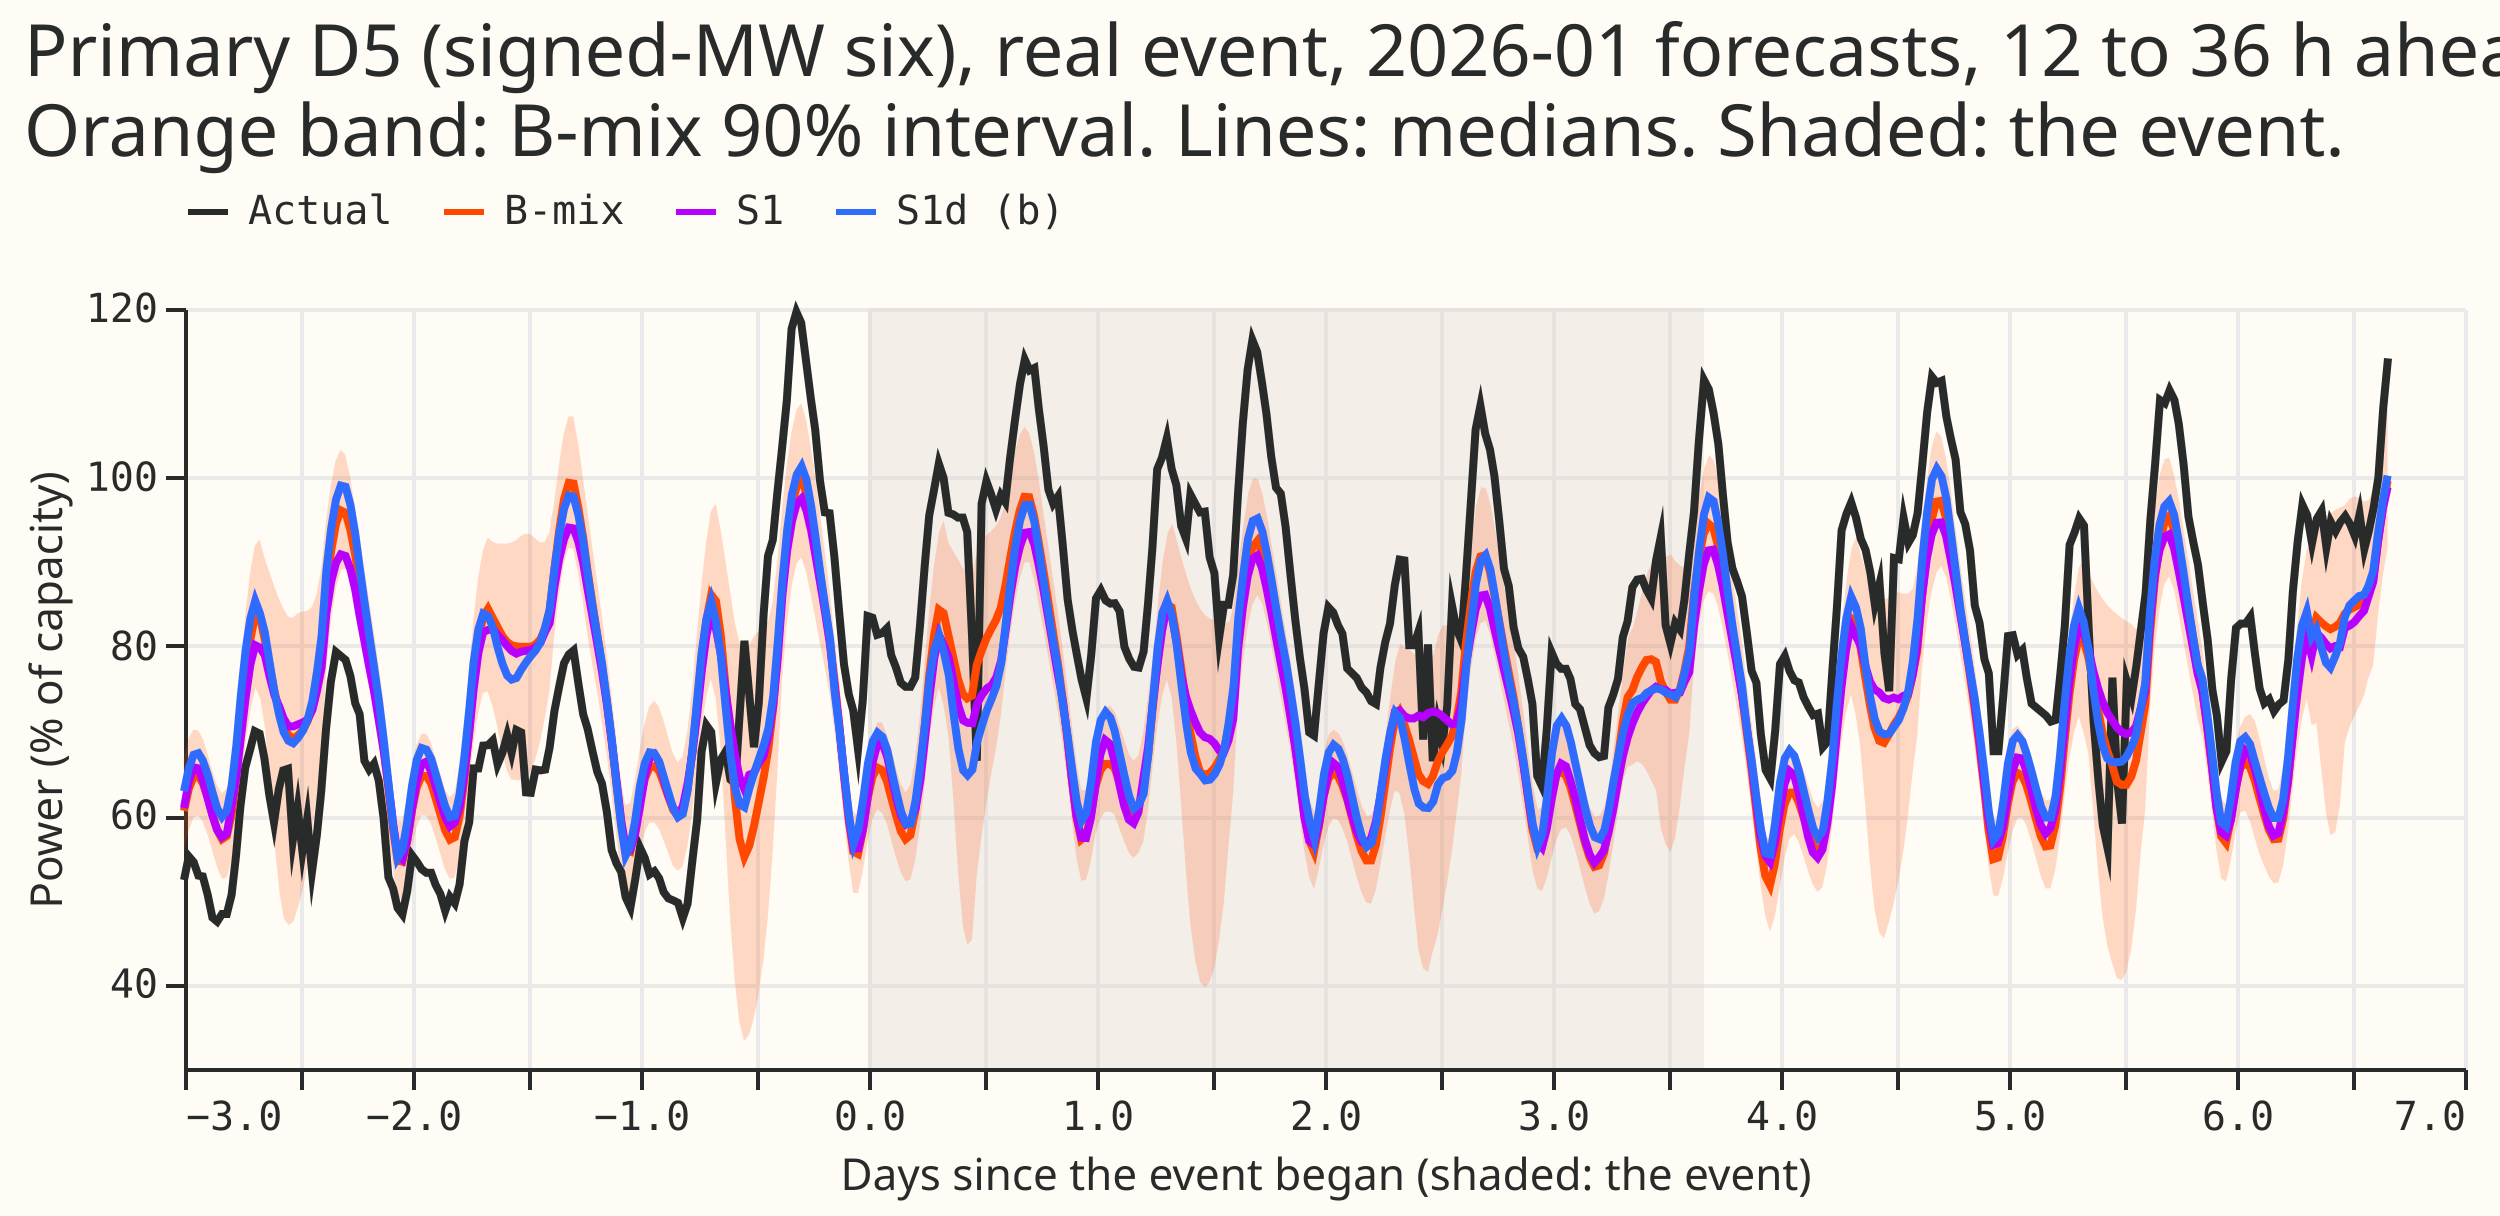
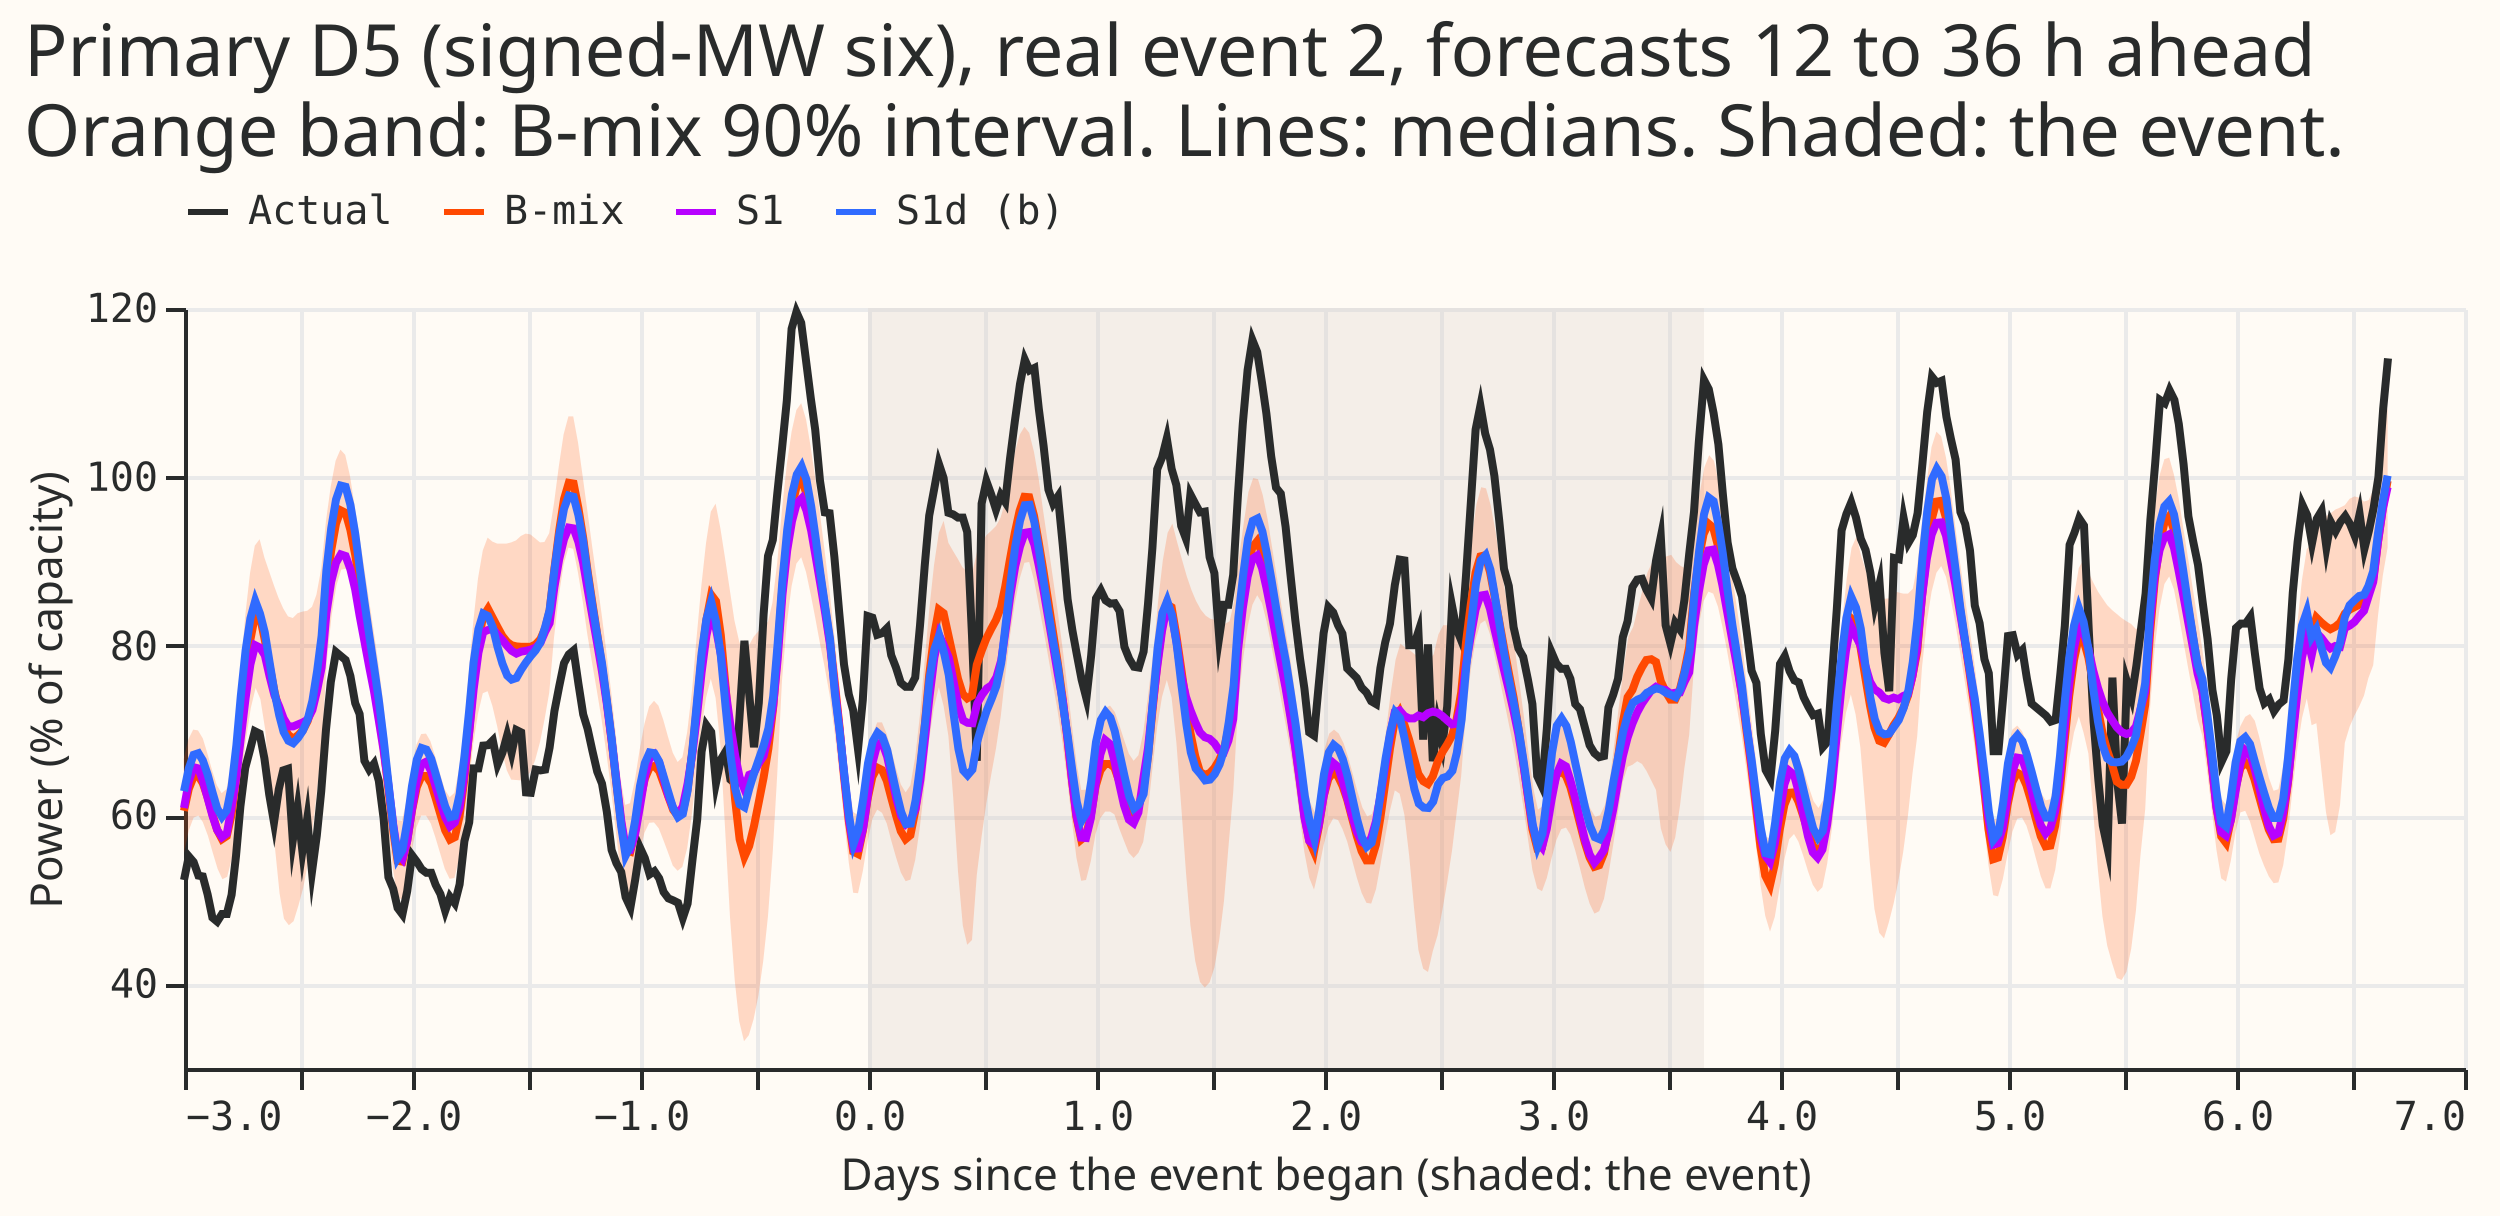
<svg xmlns="http://www.w3.org/2000/svg" width="625" height="304" class="marks" viewBox="0 0 625 304">
  <path fill="#fffbf5" d="M0 0h625v304H0z" />
  <g fill="none" stroke-miterlimit="10" aria-roledescription="group mark container" class="mark-group role-frame root">
    <path fill="#fffbf5" d="M46.5 77.5h570v190h-570Z" aria-hidden="true" class="background" />
    <g aria-hidden="true" class="mark-group role-axis">
      <path stroke="#eaeaea" d="M46.5 77.5v190m29-190v190m28-190v190m29-190v190m28-190v190m29-190v190m28-190v190m29-190v190m28-190v190m29-190v190m28-190v190m29-190v190m28-190v190m29-190v190m28-190v190m29-190v190m28-190v190m29-190v190m28-190v190m29-190v190m28-190v190" class="mark-rule role-axis-grid" pointer-events="none" />
    </g>
    <g aria-hidden="true" class="mark-group role-axis">
      <path stroke="#eaeaea" d="M46.5 246.5h570m-570-42h570m-570-43h570m-570-42h570m-570-42h570" class="mark-rule role-axis-grid" pointer-events="none" />
    </g>
    <g aria-label="X-axis titled 'Days since the event began (shaded: the event)' for a linear scale with values from −3 to 7" aria-roledescription="axis" class="mark-group role-axis" pointer-events="none">
      <path stroke="#292b2b" d="M46.5 267.5v5m29-5v5m28-5v5m29-5v5m28-5v5m29-5v5m28-5v5m29-5v5m28-5v5m29-5v5m28-5v5m29-5v5m28-5v5m29-5v5m28-5v5m29-5v5m28-5v5m29-5v5m28-5v5m29-5v5m28-5v5" class="mark-rule role-axis-tick" />
      <g fill="#292b2b" class="mark-text role-axis-label" font-family="Matter Semi Mono, Roboto Mono, monospace" font-size="10">
        <text transform="translate(46.5 282.5)">−3.0</text>
        <text text-anchor="middle" transform="translate(103.5 282.5)">−2.0</text>
        <text text-anchor="middle" transform="translate(160.5 282.5)">−1.0</text>
        <text text-anchor="middle" transform="translate(217.5 282.5)">0.0</text>
        <text text-anchor="middle" transform="translate(274.5 282.5)">1.0</text>
        <text text-anchor="middle" transform="translate(331.5 282.5)">2.0</text>
        <text text-anchor="middle" transform="translate(388.5 282.5)">3.0</text>
        <text text-anchor="middle" transform="translate(445.5 282.5)">4.0</text>
        <text text-anchor="middle" transform="translate(502.5 282.5)">5.0</text>
        <text text-anchor="middle" transform="translate(559.5 282.5)">6.0</text>
        <text text-anchor="end" transform="translate(616.5 282.5)">7.0</text>
      </g>
      <path stroke="#292b2b" d="M46.5 267.5h570" class="mark-rule role-axis-domain" />
      <text fill="#292b2b" class="mark-text role-axis-title" font-family="Matter XH, DM Sans, sans-serif" font-size="11" text-anchor="middle" transform="translate(331.5 297.5)">Days since the event began (shaded: the event)</text>
    </g>
    <g aria-label="Y-axis titled 'Power (% of capacity)' for a linear scale with values from 30 to 120" aria-roledescription="axis" class="mark-group role-axis" pointer-events="none">
      <path stroke="#292b2b" d="M46.5 246.5h-5m5-42h-5m5-43h-5m5-42h-5m5-42h-5" class="mark-rule role-axis-tick" />
      <g fill="#292b2b" class="mark-text role-axis-label" font-family="Matter Semi Mono, Roboto Mono, monospace" font-size="10" text-anchor="end">
        <text transform="translate(39.5 249.4)">40</text>
        <text transform="translate(39.5 207.2)">60</text>
        <text transform="translate(39.5 165)">80</text>
        <text transform="translate(39.5 122.7)">100</text>
        <text transform="translate(39.5 80.5)">120</text>
      </g>
      <path stroke="#292b2b" d="M46.5 267.5v-190" class="mark-rule role-axis-domain" />
      <text fill="#292b2b" class="mark-text role-axis-title" font-family="Matter XH, DM Sans, sans-serif" font-size="11" text-anchor="middle" transform="rotate(-90 94 78.5)">Power (% of capacity)</text>
    </g>
    <g aria-roledescription="rect mark container" class="mark-rect role-mark layer_0_marks">
      <path fill="#d9d0ca" d="M217 77h209v190H217Z" aria-label="a: 0; b: 3.66666666667" aria-roledescription="rect mark" opacity=".3" />
    </g>
    <g aria-roledescription="area mark container" class="mark-area role-mark layer_1_marks">
      <path fill="#ff4901" d="m46 213.2 1.2-5.6 1.2-3.2 1.2-.5 1.1 1.6L52 209l1.2 4.2 1.2 4 1.2 2.6 1.2-.6 1.2-4.8 1.2-8.7 1.1-10.9 1.2-10 1.2-7.8 1.2-5 1.2 2.8 1.2 7.6 1.2 13.7 1.2 15.4 1.2 11.9 1.1 6.3 1.2 1.6 1.2-1 1.2-3.9 1.2-4.4 1.2-6.4 1.2-8.7 1.2-10.7 1.1-10.6 1.2-20.3 1.2-11.4 1.2-7.5 1.2-4 1.2-.2 1.2 3 1.2 5.3 1.1 6.4 1.2 7.2 1.2 7.4 1.2 7.5 1.2 8.5 1.2 9.1 1 10.4 1.2 10 1.1 7.2 1.2.7 1.2-5 1.2-7 1.2-6 1.2-3h1.2l1.2 2 1.1 3.3 1.2 4 1.2 4 1.2 2.5 1.2-.2 1.2-4.8 1.2-8.3 1.2-10.5 1.1-9.9 1.2-7.6 1.2-5.1 1.2-.5 1.2 3.7 1.2 5.1 1.2 6.2 1.2 4.8 1.1 2.3 1.2.1 1.2.1 1.2-.7 1.2-1.4 1.2-3 1.2-4.5 1.2-6 1.1-6.3 1.2-13.8 1.2-10.4 1.2-7.8 1.2-4.3 1.2.3 1.2 6 1.2 7.3 1.1 7.9 1.2 7.2 1.2 7 1.2 7.3 1.2 8.4 1.2 9.3 1.2 10.6 1.2 10.2 1.1 7 1.2.7 1.2-5.1 1.2-7.6 1.2-5.2 1.2-2.5 1.2-.1 1.2 1.5 1.1 2.8 1.2 3.2 1.2 3.3 1.2 1.3 1.2-1 1.2-4.7 1.2-8.7 1.2-10.7 1.1-10.1 1.2-8 1.2-4.8 1.2 4.8 1.2 12 1.2 21.2 1.2 21.6 1.2 16 1.1 10 1.2 5 1.2-1.5 1.2-4 1.2-5.9 1.2-8.6L192 229l1.2-16.3 1.1-19 1.2-23.6 1.2-14.2 1.2-9.4 1.2-5.6 1.2-1.6 1.2 3.7 1.2 5.7 1.1 5.7 1.2 6.5 1.2 6.1 1.2 6.7 1.2 9 1.2 10.3 1.2 11.7 1.2 11 1.1 7.5 1.2.1 1.2-5.5 1.2-7.4 1.2-5.7 1.2-2.3 1.2.8 1.2 2.7 1.1 4.2 1.2 4.2 1.2 3.8 1.2 2.2 1.2-.4 1.2-4.9 1.2-8.5 1.2-10.7 1.1-11 1.2-8 1.2-5 1.2 4.7 1.2 7.5 1.2 15.4 1.2 18.5 1.2 13.5 1.1 4.8 1.2-1.2 1.2-16.3 1.2-9.6 1.2-8.4 1.2-7 1.2-6.6 1.2-8.1 1.1-10 1.2-10 1.2-8.2 1.2-6.1 1.2-4 1.2-.2 1.2 4.5 1.1 5.8 1.2 6.3 1.2 6.8 1.2 6.9 1.2 6.9 1.2 7.9 1.2 9.4 1.2 10.4 1.1 9 1.2 5.8 1.2-.2 1.2-4.7 1.2-6.9 1.2-3.9 1.2-1.6h1.2l1.1.7 1.2 3.5 1.2 3.1 1.2 3 1.2 1.3 1.2-1.3 1.2-2.7 1.2-7.9 1.1-10.4 1.2-10.5 1.2-7.5 1.2-4.2 1.2 4.4 1.2 11.3 1.2 15.8 1.2 16.7 1.1 13.1 1.2 8.9 1.2 5.3 1.2 1.4 1.2-1.3 1.2-3.7 1.2-6.9 1.2-9.8 1.1-13.3 1.2-13.8 1.2-21.5 1.2-11.3 1.2-8.6 1.2-5.5 1.2-2.4 1.2 2 1.1 4.4 1.2 5.9 1.2 6.7 1.2 6.7 1.2 6.5 1.2 6.8 1.2 8 1.2 8.8 1.1 8.5 1.2 6.3 1.2 3 1.2-5.1 1.2-6 1.2-4.5 1.2-2.2 1.2.4 1.1 2.2 1.2 3.2 1.2 4.5 1.2 4.5 1.2 3.8 1.2 2.5 1.2.2 1.2-3.6 1.1-6 1.2-7.1 1.2-6.6 1.2-5 1.2.8 1.2 5.3 1.2 10.3 1.2 12.9 1.1 10.6 1.2 4.7 1.2.8 1.2-5.2 1.2-4 1.2-6.3 1.2-7 1.2-7.8 1.1-9 1.2-9.8 1.2-16 1.2-10.4 1.2-7.6 1.2-4 1.2-.8 1.2 3.5 1.1 5 1.2 5.6 1.2 5.9 1.2 5.9 1.2 5.9 1.2 7 1.2 7.6 1.2 8.3 1.1 7.7 1.2 4.6 1.2.7 1.2-3.3 1.2-5 1.2-4.5 1.2-2.7 1.2-.4 1.1 1.8 1.2 3.9 1.2 4.5 1.2 4.8 1.2 4 1.2 2.5 1.2-.6 1.2-3.1 1.1-5.9 1.2-7.6 1.2-8.2 1.2-7.5 1.2-3.8 1.2-.5 1.2-.9 1.2.7 1.1 1.7 1.2 2.4 1.2 2.4 1.2 9.6 1.2 4 1.2 1.9 1.2-3.6 1.2-8 1.1-9.4 1.2-8.3 1.2-17.3 1.2-10.2 1.2-5.9 1.2-2.4 1.2.5 1.2 3.3 1.1 5 1.2 6.2 1.2 6.8 1.2 7 1.2 7.2 1.2 8.5 1.2 9 1.2 10 1.1 9.7 1.2 7.8 1.2 4 1.2-3.7 1.2-7.2 1.2-7.2 1.2-5 1.2-1.3 1.1 1.9 1.2 3.5 1.2 3.9 1.2 3.4 1.2 1.8 1.2-1.2 1.2-5.9 1.2-9 1.1-11.1 1.2-10.1 1.2-7.5 1.2-4.6 1.2 5 1.2 8.3 1.2 14.5 1.2 14.8 1.1 11 1.2 6 1.2 1.4 1.2-4 1.2-4.7 1.2-5.7 1.2-7.2 1.2-9.2 1.1-10.3 1.2-9.4 1.2-17.3 1.2-11.3 1.2-7.6 1.2-4.7 1.2-1.7 1.2 2.7 1.1 5 1.2 6.4 1.2 7.3 1.2 7.5 1.2 7.7 1.2 8.3 1.2 9.2 1.2 10.2 1.1 10.4 1.2 7.6 1.2.3 1.2-4.3 1.2-6.3 1.2-5.6 1.2-3.2 1.2-.3 1.1 2 1.2 3.8 1.2 4.5 1.2 4.4 1.2 3h1.2l1.2-4.6 1.2-8.3 1.1-10.1 1.2-9.2 1.2-6.8 1.2-4 1.2 4.1 1.2 5.2 1.2 14.5 1.2 14.9 1.1 11.2 1.2 7.4 1.2 4.3 1.2 3.8 1.2.5 1.2-2 1.2-5.8 1.2-9.7 1.1-13.5 1.2-11.7 1.2-25 1.2-15.7 1.2-9.6 1.2-6 1.2-1.9 1.2 3.3 1.1 5.8 1.2 6.9 1.2 6.7 1.2 6.5 1.2 6.6 1.2 4.1 1.2 9 1.2 10 1.1 9.4 1.2 7.2 1.2.8 1.2-5.2 1.2-7.3 1.2-4.8 1.2-.4 1.2 2.7 1.1 3.8 1.2 4.1 1.2 3.1 1.2 2.7 1.2 1.7 1.2-.2 1.2-4.3 1.2-8.3 1.1-10.5 1.2-10.1 1.2-7.9 1.2-4.9 1.2 6.7 1.2-.5 1.2 11.3 1.2 11 1.1 5.7 1.2-.8 1.2-6.7 1.2-15.6 1.2-4 1.2-2.8 1.2-2.3 1.2-2.7 1.1-4.4 1.2-3.2 1.2-12.4 1.2-10 1.2-7v-35l-1.2 6.5-1.2 7.2-1.2 6.8-1.1 2.6-1.2.4-1.2-1-1.2-.3-1.2.6-1.2 1.6-1.2.6-1.2.5-1.1.9-1.2.7-1.2 1.4-1.2 1.6-1.2 3.7-1.2 1.6-1.2 7.6-1.2 11.3-1.1 13.1-1.2 12.3-1.2 10-1.2 5.7-1.2.4-1.2-3.3-1.2-5-1.2-5.2-1.1-4-1.2-1.7-1.2.7-1.2 2.3-1.2 4.3-1.2 8.8-1.2 6.6-1.2-1.6-1.1-7.6-1.2-10-1.2-10.3-1.2-9.3-1.2-7.6-1.2-7.6-1.2-7.7-1.2-7.6-1.1-7.1-1.2-6.1-1.2-4.3-1.2.4-1.2 4-1.2 8.2-1.2 11.2-1.2 13-1.1 5-1.2 1.1-1.2-1.3-1.2-.7-1.2-.8-1.2-1-1.2-1-1.2-1.2-1.1-1.6-1.2-1.8-1.2-2.3-1.2-2.6-1.2-3.2-1.2 2.2-1.2 7-1.2 10.3-1.1 12.7-1.2 12.5-1.2 10-1.2 5.3-1.2.3-1.2-2-1.2-4-1.2-4.3-1.1-4.2-1.2-2.8-1.2-1.4-1.2 1-1.2 5-1.2 10.2-1.2 7-1.2.3-1.1-7.5-1.2-10.9-1.2-10.9-1.2-9.8-1.2-8.3-1.2-8.4-1.2-8.5-1.2-9.2-1.1-9-1.2-8-1.2-5.3-1.2-1.2-1.2 3.8-1.2 8.5-1.2 10.2-1.2 11.2-1.1 5.6-1.2 1.2h-1.2l-1.2-.3-1.2-.3-1.2 1.8-1.2.1h-1l-1.1-2.1-1.2-1.9-1.2-2.9-1.2-3.8-1.2-4.8-1.2 2.7-1.2 7.6-1.2 11-1.1 13-1.2 13.2-1.2 10.7-1.2 7.6-1.2 2-1.2-1.7-1.2-3.5-1.2-3.9-1.1-3.1-1.2-2-1.2-.3-1.2 1.4-1.2 4.8-1.2 9.1-1.2 6.9-1.2-.5-1.1-7.3-1.2-10-1.2-10.6-1.2-9.3-1.2-10.5-1.2-8.4-1.2-8-1.2-8.7-1.1-8.5-1.2-7.3-1.2-5.4-1.2-1.4-1.2 3-1.2 6.6-1.2 7.5-1.2 7.9-1.1 3.3-1.2-.6-1.2-1-1.2-1.8-1.2.4-1.2.7-1.2-.3-1.2 1.2-1.1 2.3-1.2 4.2-1.2 4.8-1.2 4.7-1.2 2.4-1.2 8.1-1.2 9.5-1.2 9.7-1.1 8.9-1.2 6-1.2 2.5-1.2.4-1.2-2-1.2-3.2-1.2-4.1-1.2-4.6-1.1-4.6-1.2-3.2-1.2-2h-1.2l-1.2 4-1.2 8.8-1.2 8.2-1.2.9-1.1-5-1.2-8.5-1.2-9.6-1.2-9-1.2-9-1.2-6.8-1.2-7-1.2-7.3-1.1-7.2-1.2-6.6-1.2-4.3-1.2-.3-1.2 4.3-1.2 8.7-1.2 8.8-1.2 9.3-1.1 5-1.2-.4-1.2-1.2h-1.2l-1.2 2.3-1.2 5-1.2 1.5-1.2-.3-1.1-.5-1.2-.7-1.2-1-1.2-.7-1.2-1-1.2 4-1.2 8.2-1.2 9.6-1.1 9.2-1.2 7.3-1.2 4.3-1.2.6-1.2-2.2-1.2-3.9-1.2-4.5-1.2-4.3-1.1-3.4-1.2-2.4-1.2-1-1.2 1-1.2 4-1.2 8.7-1.2 7-1.2-2.6-1.1-6.7-1.2-9.2-1.2-9.6-1.2-8.7-1.2-7.3-1.2-7.3-1.2-7.5-1.2-7.5-1.1-6.9-1.2-6-1.2-4-1.2-.3-1.2 3.5-1.2 8-1.2 8.7-1.2 10.8-1.1 4.8-1.2.7-1.2-.6-1.2-.4-1.2-.3-1.2-.8-1.2-1.5-1.2-2.2-1.1-2.6-1.2-3.5-1.2-4.2-1.2-4.3-1.2-4.7-1.2 2.3-1.2 6.9-1.2 10.4-1.1 12.1L287 174l-1.2 9.2-1.2 5.6-1.2 1.4-1.2-1.8-1.2-3.5-1.2-3.7-1.1-3.2-1.2-1.6-1.2.6-1.2 2.9-1.2 4.8-1.2 7.3-1.2 5.4-1.2.1-1.1-6.4-1.2-9.6-1.2-10.2-1.2-9.6-1.2-9-1.2-8.4-1.2-8.3-1.2-8.2-1.1-7.9-1.2-6.9-1.2-4.8-1.2-1.5-1.2 2-1.2 4.4-1.2 6.5-1.2 5.9-1.2 4-1.1 2-1.2 1.2-1.2 1.1-1.2 1.9-1.2 2.5-1.2 5.3-1.2-.6-1.2-1.1-1.1-2-1.2-2-1.2-2.1-1.2-5.5-1.2 3-1.2 8.1-1.2 11.2-1.2 13.3-1.1 12.8-1.2 10.7-1.2 7-1.2 1.8-1.2-2-1.2-4-1.2-4.7-1.2-4.1-1.1-2.7h-1.2l-1.2 3-1.2 5.5-1.2 8.5-1.2 6.2-1.2-.8-1.2-7.7-1.1-11.7-1.2-12.7-1.2-12-1.2-11-1.2-9.8-1.2-9.6-1.2-9.1-1.2-8.1-1.1-6.5-1.2-4-1.2 1.7-1.2 5.4-1.2 8.2-1.2 11.3-1.2 13.3-1.2 10-1.1 4.7-1.2 1.4-1.2 1-1.2 1.4-1.2 2.2-1.2 2-1.2-3-1.2-5.3-1.1-7.3-1.2-8-1.2-7.7-1.2-6.2-1.2 2-1.2 7.9-1.2 11-1.2 13.1-1.1 12.8-1.2 10.3-1.2 6.3-1.2 1.2-1.2-2.3-1.2-4-1.2-4.3-1.2-3.5-1.1-1.2-1.2 1.4-1.2 4.4-1.2 6.5-1.2 7.7-1.2 5.6-1.2.4-1.2-6.7L154 184l-1.2-11-1.2-10-1.2-9.5-1.2-8.6-1.2-8.6-1.2-8.9-1.2-8.8-1.1-8-1.2-6.5h-1.2l-1.2 4.5-1.2 8-1.2 9.2-1.2 7.5-1.2 2.2-1.1.1-1.2-1-1.2-1-1.2-.2-1.2.6-1.2 1.1-1.2.5-1.2.3h-2.3l-1.2-.5-1.2-1-1.2 3.2-1.2 7-1.2 11-1.2 13.8-1.1 12.7-1.2 10-1.2 6.1-1.2 1.1-1.2-1.9-1.2-4-1.2-4.3-1.2-3.8-1.1-1.9-1.2.1-1.2 2.7-1.2 5.7-1.2 7.9-1.2 5.4-1.2-.2-1.2-8-1.1-10.7-1.2-10.8-1.2-9.6-1.2-8.3-1.2-8-1.2-8-1.2-7.9-1.2-7.6-1.1-7.1-1.2-5.3-1.2-1.3-1.2 2.8-1.2 6.3-1.2 8.7-1.2 12-1.2 6.5-1.1 3-1.2 1-1.2.2-1.2.4-1.2 1.2-1.2-.4-1.2-2-1.2-2.7-1.1-3-1.2-3.5-1.2-3.5-1.2-4.6-1.2 1.6-1.2 6.9-1.2 10.7-1.1 13.5-1.2 13.4-1.2 10.6-1.2 5.8-1.2 1-1.2-2-1.2-3.8-1.2-4.3-1.1-3.6-1.2-2-1.2-.2-1.2 2.4-1.2 5Z" aria-label="Days since the event began (shaded: the event): −3; Power (% of capacity): 55.4813995361; q95: 66.5597305298" aria-roledescription="area mark" opacity=".2" />
    </g>
    <g aria-roledescription="group mark container" class="mark-group role-scope layer_2_pathgroup">
      <path d="M46 77h570v190H46Z" aria-hidden="true" class="background" />
      <path stroke="#292b2b" stroke-width="2" d="m46 220 1.2-5.9 1.2 1.4 1.2 3.4 1.1.2 1.2 4.5 1.2 5.8 1.2 1 1.2-1.9h1.2l1.2-4.8L59 214l1.1-12.4 1.2-9.6 1.2-4.5 1.2-4.7 1.2.6 1.2 6.2 1.2 9 1.2 7 1.2-8.3 1.1-4.7 1.2-.4 1.2 17.9 1.2-8.1 1.2 10.8 1.2-8.1 1.2 13.2 1.2-9 1.1-11 1.2-15.5 1.2-11.9L84 163l1.2 1 1.2 1 1.2 4 1.2 6.8 1.1 2.7 1.2 11.7 1.2 2.2 1.2-1.5 1.2 4.3 1.2 9.4 1.2 14.7 1.2 2.9 1.1 4.8 1.2 1.6 1.2-5.8 1.2-9 1.2 1.6 1.2 1.9 1.2.9h1.2l1.1 3 1.2 2.3 1.2 4.2 1.2-3.5 1.2 1.6 1.2-4.7 1.2-10.8 1.2-4.7 1.1-13.5h1.2l1.2-5.7 1.2-.1 1.2-1.2 1.2 6 1.2-2.9 1.2-4.4 1.1 4.4 1.2-5.7 1.2.6 1.2 15 1.2.1 1.2-5.8 1.2.2 1.2-.2 1.1-5.5 1.2-9.1 1.2-6.2 1.2-5.8 1.2-2.2 1.2-1 1.2 8.3 1.2 7.7 1.1 3.6 1.2 5.5 1.2 5.2 1.2 3 1.2 7 1.2 9.6 1.2 3.3 1.2 2.2 1.1 6.3 1.2 2.6 1.2-7 1.2-8 1.2 2.6 1.2 4.1 1.2-.8 1.2 1.8 1.1 3.4 1.2 1.6 1.2.5 1.2.6 1.2 3.8 1.2-3.6 1.2-10.8 1.2-10.2 1.1-17 1.2-6.6 1.2 1.7 1.2 12.7 1.2-5.8 1.2-2 1.2 7 1.2 1 1.1-17.1 1.2-18.6 1.2 13.3 1.2 13.3 1.2-11.1 1.2-22.1L192 139l1.2-4 1.1-11.4 1.2-11.4 1.2-12 1.2-18 1.2-4.2 1.2 2.7 1.2 9.4 1.2 9.5 1.1 7.8 1.2 12.8 1.2 7.9 1.2.2 1.2 11 1.2 13.8 1.2 13 1.2 7.5 1.1 4 1.2 9.7 1.2-12.3 1.2-21 1.2.4 1.2 4.3 1.2-.4 1.2-1.2 1.1 6.7 1.2 3.1 1.2 3.8 1.2 1h1.2l1.2-2.3 1.2-13 1.2-15.2 1.1-12.3 1.2-6.4 1.2-6.6 1.2 3.6 1.2 8.7 1.2.4 1.2.8h1.2l1.1 3.6 1.2 25.9 1.2 31.3 1.2-64.3 1.2-5.6 1.2 3.3 1.2 3.8 1.2-3.6 1.1 1.7 1.2-10.8 1.2-9.3L255 96l1.2-6.1 1.2 2.7 1.2-.6 1.1 10.2 1.2 9.3 1.2 10.9 1.2 3.5 1.2-1.8 1.2 12.3 1.2 13.4 1.2 7.8 1.1 6 1.2 6.3 1.2 4.7 1.2-10.8 1.2-14.2 1.2-2 1.2 2.5 1.2.8 1.1-.1 1.2 2 1.2 8.9 1.2 3 1.2 2 1.2.2 1.2-4L287 151l1.1-14 1.2-19.7 1.2-2.9 1.2-4.8 1.2 7.6 1.2 4.1 1.2 10.2 1.2 3.2 1.1-11.1 1.2 2.3 1.2 2.2 1.2-.2 1.2 11.4 1.2 4 1.2 16 1.2-8.1h1.1l1.2-7.5 1.2-20.2 1.2-17.6 1.2-13.4 1.2-7.5 1.2 3 1.2 7.7 1.1 7.7 1.2 10.7 1.2 7.8 1.2 1.5 1.2 8.3 1.2 11.8 1.2 11.3 1.2 9.8 1.1 7.5 1.2 11 1.2.8 1.2-12.9 1.2-12.7 1.2-6.5 1.2 1.3 1.2 3.2 1.1 2.1 1.2 8.7 1.2 1.2 1.2 1.2 1.2 2.4 1.2 1.2 1.2 2.2 1.2.7 1.1-9 1.2-6.4 1.2-4.7 1.2-9.6 1.2-6.4 1.2.2 1.2 21.2h1.2l1.1-3.4 1.2 27 1.2-23.8 1.2 29.2 1.2-9.6 1.2 5.5 1.2-9.6 1.2-25.2 1.1 5.7 1.2 3 1.2-16.2 1.2-18.1 1.2-18.4 1.2-6 1.2 7 1.2 4 1.1 6.6 1.2 11.1 1.2 12.1 1.2 4.3 1.2 10.3 1.2 5.3 1.2 2.1 1.2 5.8 1.1 6 1.2 18 1.2 2.6 1.2-14.3 1.2-19.2 1.2 2.8 1.2 1.3h1.2l1.1 2.5 1.2 6.3 1.2 1.3 1.2 4.5 1.2 4.5 1.2 2 1.2 1 1.2-.3 1.1-12.1 1.2-3.2 1.2-4 1.2-10.4 1.2-4 1.2-8.5 1.2-1.9 1.2-.2 1.1 2.7 1.2 2.2 1.2-9.4 1.2-6 1.2 22.1 1.2 4.6 1.2-5.2 1.2 1.7 1.1-7.4 1.2-11.5 1.2-10.5 1.2-17.5L426 95l1.2 2.3 1.2 6 1.2 7.8 1.1 12.3 1.2 12.2 1.2 6.5 1.2 3.3 1.2 3.7 1.2 9 1.2 9.6 1.2 3 1.1 12.8 1.2 9 1.2 2.2 1.2-12L445 166l1.2-2 1.2 3.8 1.2 2.3 1.1.5 1.2 3.7 1.2 2.4 1.2 2.1 1.2-.4 1.2 8.4 1.2-1.4 1.2-17.9 1.1-15.2 1.2-19.7 1.2-4.1 1.2-2.9 1.2 3.8 1.2 5.3 1.2 2.8 1.2 5.7 1.1 7.9 1.2-5.2 1.2 17.3 1.2 9.6 1.2-33.3 1.2.3 1.2-10.3 1.2 6.2 1.1-1.9 1.2-5.5 1.2-12.3 1.2-13 1.2-8.8 1.2 1.5 1.2-.5 1.2 9 1.1 5.4 1.2 5.3 1.2 13.1 1.2 3 1.2 6.6 1.2 13.8 1.2 4.4 1.2 9 1.1 3.5 1.2 19.5h1.2l1.2-13.6L502 159l1.2-.2 1.2 4.9 1.2-1.2 1.1 7 1.2 6.4 1.2 1 1.2 1 1.2 1 1.2 1.5 1.2-.4 1.2-11.6 1.1-11.9 1.2-20.3 1.2-3 1.2-3.6 1.2 1.8 1.2 26.4 1.2 22.6 1.2 14.7 1.1 11.3 1.2 5.7 1.2-42.7 1.2 25.9 1.2 10.6 1.2-35.6 1.2 4 1.2-7.9 1.1-8.7 1.2-9.3 1.2-18.5 1.2-14.1L540 100l1.2.8 1.2-3.2 1.2 2.4 1.1 6 1.2 10.1 1.2 13 1.2 6.3 1.2 5.8 1.2 9.6 1.2 9 1.2 12.7 1.1 6.3 1.2 11.6 1.2-2.6 1.2-18L559 157l1.2-1.1h1.2l1.2-1.7 1.1 9 1.2 8.9 1.2 3.7 1.2-1 1.2 3 1.2-1.7 1.2-1 1.2-10.3 1.1-16.7 1.2-12.6 1.2-9.3 1.2 2.6 1.2 7 1.2-6.1 1.2-2 1.2 9.1 1.1-6.3 1.2 2.3 1.2-2.3 1.2-1.5 1.2 2 1.2 3 1.2-5.5 1.2 8.7 1.1-4.4 1.2-5.8 1.2-7.7 1.2-17.2 1.2-12.5" aria-hidden="true" class="mark-line role-mark layer_2_marks" />
      <path d="M46 77h570v190H46Z" aria-hidden="true" class="background" />
      <path stroke="#ff4901" stroke-width="2" d="m46 202.7 1.2-5.5 1.2-3 1.2-.2 1.1 1.8 1.2 3.5 1.2 4.2 1.2 4 1.2 2.3 1.2-.8 1.2-5.4 1.2-9.7 1.1-12.3 1.2-12.1 1.2-9.6 1.2-6.2 1.2.6 1.2 5.7 1.2 6.5 1.2 6.3 1.2 5.1 1.1 3.8 1.2 2 1.2 1 1.2-.9 1.2-1.2 1.2-2.3 1.2-4 1.2-6.4 1.1-7.8 1.2-15 1.2-9.5 1.2-6.7 1.2-3.3 1.2.6 1.2 4.3 1.2 6.2 1.1 7 1.2 7.6 1.2 7.7 1.2 7.8 1.2 8.5 1.2 9.4 1.2 10.6 1.2 10.3 1.1 7.6 1.2.2 1.2-5.2 1.2-7.6 1.2-5.8 1.2-2.8h1.2l1.2 1.9 1.1 3.6 1.2 4.1 1.2 4 1.2 2.3 1.2-.6 1.2-5.3 1.2-9.3 1.2-11.9 1.1-12.5 1.2-10 1.2-6.2 1.2-1.9 1.2 2.3 1.2 2.3 1.2 2.2 1.2 1.5 1.1.8 1.2.3 1.2.1h2.4l1.2-.6 1.2-1.3 1.2-2.7 1.1-4.4 1.2-10.5 1.2-9.6 1.2-7.8 1.2-4.1 1.2.2 1.2 6.1 1.2 7.5 1.1 8.3 1.2 8 1.2 7.8 1.2 8 1.2 8.8 1.2 9.7 1.2 10.7 1.2 10 1.1 6.7 1.2.4 1.2-5.2 1.2-7.6 1.2-5.4 1.2-2.8 1.2-.4 1.2 1.3 1.1 3 1.2 3.4 1.2 3.3 1.2 1.5 1.2-1 1.2-5.7 1.2-9.5 1.2-11.9 1.1-11.5 1.2-9.4 1.2-6.3 1.2 1.6 1.2 8.5 1.2 13 1.2 14.5 1.2 13.8 1.1 9.7 1.2 4.4 1.2-2.7 1.2-5 1.2-6 1.2-6.1 1.2-7.3 1.2-10.3 1.1-13.7 1.2-16.4 1.2-11.7 1.2-8.4 1.2-5.2 1.2-1.6 1.2 3.6 1.2 5.9 1.1 6.9 1.2 8 1.2 8 1.2 8.3 1.2 10.4 1.2 11L211 194l1.2 11.2 1.1 7.7 1.2.6 1.2-5.8 1.2-8 1.2-5.5 1.2-2.3 1.2.6 1.2 2.7 1.1 4.2 1.2 4.4 1.2 4 1.2 2 1.2-1 1.2-6 1.2-9.5 1.2-12 1.1-12.5 1.2-9.8 1.2-6.6 1.2.9 1.2 5.5 1.2 5.5 1.2 5.4 1.2 3.8 1.1 1.1 1.2-.7 1.2-7.7 1.2-3.5 1.2-3.1 1.2-2.4 1.2-2.2 1.2-3.1 1.1-5.2 1.2-6.9 1.2-6.6 1.2-5.5 1.2-3.5 1.2.1 1.2 4.6 1.1 6.2 1.2 7.2 1.2 7.6 1.2 7.8 1.2 7.8 1.2 8.7 1.2 10L268 195l1.1 9.2 1.2 5.7 1.2-1 1.2-5 1.2-7.3 1.2-4 1.2-1.6h1.2l1.1.9 1.2 3.4 1.2 3.4 1.2 3.1 1.2 1.4 1.2-1.4 1.2-4.3 1.2-8.5 1.1-11.2 1.2-11.8 1.2-9.2 1.2-5.7 1.2.7 1.2 7.1 1.2 8.2 1.2 8.6 1.1 7.5 1.2 5.8 1.2 4 1.2.7 1.2-.4 1.2-1.3 1.2-2 1.2-2.8 1.1-4.8 1.2-7.3 1.2-15.2 1.2-9.8 1.2-8.3 1.2-5 1.2-1.5 1.2 3 1.1 5.2 1.2 6.5 1.2 7.2 1.2 7 1.2 6.9 1.2 7.1 1.2 8.2 1.2 8.9 1.1 8.5 1.2 6.3 1.2 2.8 1.2-6.2 1.2-7.6 1.2-4.4 1.2-1.6 1.2 1 1.1 2.3 1.2 3.5 1.2 4.6 1.2 4.5 1.2 3.8 1.2 2.3h1.2l1.2-4 1.1-6.7 1.2-8.6 1.2-8.7 1.2-7 1.2-2.1 1.2 3.2 1.2 3.8 1.2 4.5 1.1 4 1.2 1.8 1.2.7 1.2-1.9 1.2-3.6 1.2-2.5 1.2-1.9 1.2-2.2 1.1-3.8 1.2-7 1.2-12.5 1.2-9.5 1.2-8 1.2-4 1.2-.3 1.2 4.2 1.1 5.8 1.2 6.5 1.2 6.6 1.2 6.3 1.2 6.2 1.2 7.7 1.2 8.3 1.2 8.9 1.1 8 1.2 4.7 1.2-.3 1.2-6.2 1.2-7.3 1.2-4.4 1.2-1 1.2 1.2 1.1 2.8 1.2 4.4 1.2 4.7 1.2 4.7 1.2 3.8 1.2 2.3 1.2-.4 1.2-3 1.1-6.1 1.2-8.5 1.2-9.2 1.2-8.8 1.2-6.4 1.2-1.8 1.2-3.3 1.2-2.4 1.1-1.8 1.2-.2 1.2.7 1.2 4.8 1.2 2.6 1.2 2h1.2l1.2-2.7 1.1-4.4 1.2-6.1 1.2-13 1.2-9 1.2-6.2 1.2-2.6 1.2 1 1.2 4.6 1.1 6.4 1.2 7.3 1.2 7.7 1.2 7.5 1.2 7.6 1.2 9.5 1.2 9.1L439 202l1.1 9.6 1.2 7.3 1.2 2.4 1.2-5.3 1.2-8.4 1.2-6.4 1.2-3 1.2-.1 1.1 2.3 1.2 3.6 1.2 3.9 1.2 3.4 1.2 1.7 1.2-1.6 1.2-6.7 1.2-9.9 1.1-12.5 1.2-12.1 1.2-9.6 1.2-6.1 1.2 1 1.2 6.2 1.2 7.5 1.2 7.2 1.1 5.5 1.2 3.3 1.2.5 1.2-2 1.2-2.4 1.2-1.8 1.2-2.4 1.2-3.2 1.1-4.8 1.2-6.2 1.2-13.9 1.2-10.8 1.2-8.3 1.2-4.5 1.2-.2 1.2 4.3 1.1 6.6 1.2 7.8 1.2 8.2 1.2 8 1.2 8.1 1.2 8.5 1.2 9.4 1.2 10.5 1.1 10.6 1.2 7.6 1.2-.4 1.2-5.2 1.2-8 1.2-5.7 1.2-2.3 1.2.6 1.1 2.5 1.2 4 1.2 4.5 1.2 4.3 1.2 2.5 1.2-.2 1.2-5 1.2-9.2 1.1-11.5 1.2-11.7 1.2-9 1.2-5.7 1.2.8 1.2 4.3 1.2 6.5 1.2 6.4 1.1 5.8 1.2 4.5 1.2 3.5 1.2 4.3 1.2.8h1.2l1.2-2 1.2-4 1.1-6.6 1.2-7.4 1.2-17.9 1.2-13.3 1.2-9 1.2-5.3 1.2-1.6 1.2 3.4 1.1 5.5 1.2 6.7 1.2 7 1.2 7.3 1.2 7.2 1.2 6.7 1.2 9.1 1.2 10 1.1 9.7 1.2 7.4 1.2 1.6 1.2-5.7 1.2-8 1.2-5 1.2-1.4 1.2 1.2 1.1 3 1.2 4.4 1.2 4.3 1.2 3.9 1.2 2.4 1.2-.1 1.2-5 1.2-9.1 1.1-11.7 1.2-12 1.2-9.6 1.2-6.3 1.2 2.4 1.2-4 1.2 1.2 1.2 1 1.1.7 1.2-.6 1.2-1 1.2-2.3 1.2-1 1.2-.6 1.2-.6 1.2-1 1.1-2.6 1.2-2.7 1.2-9.5 1.2-8.5 1.2-6.7" aria-hidden="true" class="mark-line role-mark layer_2_marks" />
      <path d="M46 77h570v190H46Z" aria-hidden="true" class="background" />
      <path stroke="#b701ff" stroke-width="2" d="m46 202 1.2-6.6 1.2-3.6 1.2.3 1.1 3 1.2 4.4 1.2 4.4 1.2 3.6 1.2 1.8 1.2-.9 1.2-6.7 1.2-7.6 1.1-9.6 1.2-10 1.2-8.4 1.2-4.8 1.2.6 1.2 1.9 1.2 5.3 1.2 4.7 1.2 2.8 1.1 3 1.2 2h1.2l1.2-.5 1.2-.5 1.2-.7 1.2-2.4 1.2-5 1.1-5.6 1.2-13.6 1.2-7.9 1.2-4.7 1.2-2.1 1.2.4 1.2 3.3 1.2 5.1 1.1 6.5 1.2 6.4 1.2 6.4 1.2 6.1 1.2 7.3 1.2 7.4 1.2 8.7 1.2 10 1.1 7.1 1.2 1.4 1.2-4.4 1.2-8 1.2-7 1.2-4.3 1.2-.6 1.2 2.5 1.1 3.7 1.2 4 1.2 3.7 1.2 2.3 1.2-1 1.2-3.7 1.2-8.4 1.2-10.3 1.1-10.8 1.2-9.2 1.2-5.2 1.2-.5 1.2-.3 1.2 1.5 1.2 1.3 1.2 1.5 1.1 1.2 1.2.7 1.2-.5 1.2-.2 1.2-.3 1.2-.5 1.2-1.2 1.2-2.8 1.1-2.1 1.2-9 1.2-7 1.2-5 1.2-2.9 1.2.2 1.2 3.4 1.2 5.3 1.1 6.5 1.2 6.8 1.2 6.8 1.2 7 1.2 8 1.2 9.2 1.2 9.8 1.2 10.2 1.1 6.8 1.2.4 1.2-3.8 1.2-6.9 1.2-7.4 1.2-4.7 1.2-.9 1.2 2 1.1 4.1 1.2 4.3 1.2 3 1.2 1.6 1.2-2 1.2-5.7 1.2-7.6 1.2-9.8 1.1-10.4 1.2-9.2 1.2-5.6 1.2 4 1.2 6.2 1.2 9.1 1.2 8.7 1.2 7.6 1.1 5.4 1.2 3 1.2-3.6 1.2-.5 1.2-2.4 1.2-1.8 1.2-5 1.2-7.6 1.1-11.4 1.2-16.2 1.2-11.2 1.2-7.3 1.2-4.5 1.2-1.2 1.2 3 1.2 5.1 1.1 6.4 1.2 7 1.2 7.2 1.2 7.9 1.2 10.8 1.2 10.6 1.2 11.6 1.2 11 1.1 7 1.2-.1 1.2-5.1 1.2-8.4 1.2-8.2 1.2-4.6h1.2l1.2 3.4 1.1 5.1 1.2 5.4 1.2 4.3 1.2 2 1.2-1 1.2-2.8 1.2-7.3 1.2-10.7 1.1-10.2 1.2-9.7 1.2-5.5 1.2 2.6 1.2 3 1.2 6 1.2 6 1.2 3.7 1.1.6 1.2.1 1.2-4.9 1.2-2.2 1.2-1.6 1.2-.8 1.2-2 1.2-4.2 1.1-7.5 1.2-8.8 1.2-7.2 1.2-5 1.2-3.4 1.2-.2 1.2 3.2 1.1 5.2 1.2 6.3 1.2 7 1.2 7 1.2 7.1 1.2 6.4 1.2 9.5L268 195l1.1 8.8 1.2 5.6 1.2.1 1.2-4.9 1.2-8.5 1.2-7.5 1.2-3.6 1.2 1 1.1 4.2 1.2 5.7 1.2 5.4 1.2 3.6 1.2.9 1.2-2.7 1.2-8.3 1.2-7.8 1.1-10.2 1.2-10 1.2-9 1.2-6 1.2 1.9 1.2 6.5 1.2 8.5 1.2 5.5 1.1 3.3 1.2 3 1.2 2.6 1.2 1.2 1.2.4 1.2 1.1 1.2 1.8 1.2.4 1.1-2.8 1.2-5.4 1.2-17.2 1.2-10.6 1.2-7.8 1.2-4.5 1.2-.8 1.2 3.1 1.1 4.9 1.2 6 1.2 6.5 1.2 6.4 1.2 6.2 1.2 7.2 1.2 7.6 1.2 8.8 1.1 8.7 1.2 5.9 1.2 1 1.2-4.8 1.2-7.3 1.2-5.8 1.2-2.6 1.2 1 1.1 3.4 1.2 4.4 1.2 4.4 1.2 4 1.2 2.6 1.2.6 1.2-1.6 1.2-4.2 1.1-6.3 1.2-7.6 1.2-7.4 1.2-6 1.2-.4 1.2 1.4 1.2.6h1.2l1.1-.7 1.2.4 1.2-1 1.2-.4 1.2.3 1.2.8 1.2 1.1 1.2 1 1.1-.2 1.2-4.7 1.2-10 1.2-7.2 1.2-6.6 1.2-3.5 1.2-.2 1.2 3.5 1.1 5 1.2 5.1 1.2 5.2 1.2 5 1.2 5.3 1.2 5.8 1.2 7.3 1.2 8.1 1.1 7.3 1.2 4 1.2 1.5 1.2-4.6 1.2-7.3 1.2-6.2 1.2-2.8 1.2.7 1.1 3.5 1.2 4.4 1.2 5.3 1.2 5 1.2 3.8 1.2 2.1 1.2-1.4 1.2-1.8 1.1-4.2 1.2-5.9 1.2-7 1.2-6.3 1.2-4.7 1.2-3.5 1.2-2.8 1.2-2.2 1.1-1.6 1.2-1.7 1.2-.9 1.2.6 1.2.2 1.2.9 1.2-.2 1.2-.1 1.1-2.6 1.2-2.4 1.2-11.5 1.2-8.6 1.2-6.8 1.2-3.6 1.2-.2 1.2 3.8 1.1 5.1 1.2 6.7 1.2 6.7 1.2 6.6 1.2 6.9 1.2 7.9 1.2 9.2 1.2 9.8 1.1 8.8 1.2 5 1.2 1.6 1.2-4.6 1.2-7.5 1.2-7.3 1.2-3.4 1.2 1 1.1 4.1 1.2 5.7 1.2 5.6 1.2 4 1.2 1.3 1.2-2 1.2-6.3 1.2-9.5 1.1-12 1.2-12.2 1.2-9.8 1.2-6.2 1.2 2.5 1.2 2.4 1.2 5 1.2 4.1 1.1 1.9 1.2.8 1.2 1.4 1.2.4 1.2-.5 1.2.4 1.2-.8 1.2-.5 1.1-4.4 1.2-7.4 1.2-12.5 1.2-9.5 1.2-6 1.2-3 1.2-.1 1.2 3.3 1.1 5.6 1.2 6.5 1.2 7.2 1.2 7 1.2 7.2 1.2 8 1.2 9.3 1.2 10.5 1.1 9.4 1.2 6.6 1.2-.4 1.2-3.9 1.2-7.4 1.2-6.6 1.2-3.5 1.2.2 1.1 3.2 1.2 4.4 1.2 5 1.2 4.1 1.2 2.1 1.2-1.4 1.2-4.2 1.2-9.1 1.1-11 1.2-11.6 1.2-9 1.2-5.6 1.2 1.7 1.2 3.9 1.2 5.5 1.2 4.4 1.1 3.3 1.2 2.8 1.2 1.9 1.2 1.8 1.2 1.2 1.2.5 1.2-.4 1.2-1.5 1.1-4.2 1.2-4.5 1.2-17.1 1.2-11.9 1.2-6.4 1.2-3.3 1.2-.6 1.2 3.4 1.1 5.4 1.2 6.3 1.2 6.6 1.2 6.5 1.2 6.6 1.2 4.5 1.2 8.6 1.2 10.1 1.1 10.2 1.2 6.2 1.2.9 1.2-3.8 1.2-7.4 1.2-6.7 1.2-3.5 1.2 1 1.1 3.5 1.2 4.8 1.2 5.2 1.2 4.5 1.2 2.4 1.2-.6 1.2-5.2 1.2-7.8 1.1-10.4 1.2-11.2 1.2-9.3 1.2-5.4 1.2 4.9 1.2-5.7 1.2 1.2 1.2 1.6 1.1 1.1 1.2-.6 1.2.2 1.2-4.7 1.2-.6 1.2-.9 1.2-1.5 1.2-1.3 1.1-3.5 1.2-3.7 1.2-10 1.2-8.2 1.2-5.5" aria-hidden="true" class="mark-line role-mark layer_2_marks" />
      <path d="M46 77h570v190H46Z" aria-hidden="true" class="background" />
      <path stroke="#306bff" stroke-width="2" d="m46 197.8 1.2-5.7 1.2-3.4 1.2-.4 1.1 1.8 1.2 3.5 1.2 4.4 1.2 4.1 1.2 2.1 1.2-1.6 1.2-6 1.2-10.3 1.1-12.3 1.2-11.4 1.2-8 1.2-4.4 1.2 3.2 1.2 4.7 1.2 7.5 1.2 7.3 1.2 5.9 1.1 4.2 1.2 2.2 1.2.6 1.2-1.3 1.2-1.8 1.2-2.8 1.2-4.7 1.2-7.6 1.1-8.6 1.2-16.4 1.2-10.5 1.2-7.2 1.2-3.5 1.2.3 1.2 4.5 1.2 7.2 1.1 8.4 1.2 8.6 1.2 8.3 1.2 8 1.2 8.3 1.2 9.7 1.2 11 1.2 10.8 1.1 8 1.2-2 1.2-7 1.2-9 1.2-6.6 1.2-2.9 1.2.4 1.2 2.3 1.1 3.7 1.2 4.2 1.2 4 1.2 2.7 1.2-.3 1.2-5.4 1.2-9.4 1.2-11.6 1.1-12 1.2-8.3 1.2-3.9 1.2.6 1.2 2.8 1.2 5 1.2 4.1 1.2 3 1.1 1 1.2-.4 1.2-2.1 1.2-1.8 1.2-1.6 1.2-1.4 1.2-2 1.2-3.9 1.1-4.2 1.2-10 1.2-8.8 1.2-6.5 1.2-3.3 1.2.3 1.2 4.6 1.2 6.6 1.1 8 1.2 8 1.2 7.4 1.2 7 1.2 9.2 1.2 9.6 1.2 11.2 1.2 10.8 1.1 7.3 1.2-2.4 1.2-6.4 1.2-8.6 1.2-5.7 1.2-2.7 1.2.2 1.2 2.1 1.1 3.7 1.2 4 1.2 4 1.2 2.2 1.2-.8 1.2-5.8 1.2-10.3 1.2-12.6 1.1-11.5 1.2-8.5 1.2-4.4 1.2 5 1.2 8.5 1.2 12.8 1.2 12 1.2 8.4 1.1 4 1.2.7 1.2-4.6 1.2-3.9 1.2-3.5 1.2-3.4 1.2-4.3 1.2-8 1.1-13 1.2-15.9 1.2-12.7 1.2-8.9 1.2-5 1.2-2 1.2 3.3 1.2 6.7 1.1 7.8 1.2 9 1.2 8.3 1.2 8 1.2 13.6 1.2 9.5 1.2 11 1.2 10.4 1.1 6.7 1.2-3.5 1.2-7.6 1.2-9 1.2-5.5 1.2-2.1 1.2 1 1.2 3.3 1.1 5.2 1.2 5.4 1.2 4.9 1.2 3 1.2-.1 1.2-5.8 1.2-9.1 1.2-10.5 1.1-11 1.2-7.2 1.2-3.4 1.2 4.3 1.2 5.6 1.2 9.7 1.2 8.7 1.2 5.4 1.1 1.2 1.2-1.4 1.2-7 1.2-4.1 1.2-3.7 1.2-2.9 1.2-3.2 1.2-5.7 1.1-9.6 1.2-10.3 1.2-9.2 1.2-6.5 1.2-3.9 1.2-.1 1.2 4.4 1.1 6.6 1.2 8 1.2 7.8 1.2 7.3 1.2 6.5 1.2 9.3 1.2 7.8 1.2 8.9 1.1 7.7 1.2 4.7 1.2-2 1.2-7.8 1.2-9.9 1.2-5.5 1.2-2 1.2 1.4 1.1 3.4 1.2 5.6 1.2 5.5 1.2 5.2 1.2 3 1.2-1 1.2-2.6 1.2-10.3 1.1-12.7 1.2-13.4 1.2-8.9 1.2-3 1.2 3.6 1.2 7.5 1.2 10.3 1.2 9.5 1.1 7 1.2 4 1.2 1.4 1.2 1.6 1.2-.2 1.2-1.4 1.2-2.4 1.2-3.9 1.1-6.7 1.2-9.1 1.2-17.1 1.2-10.6 1.2-9 1.2-4.5 1.2-.6 1.2 3.3 1.1 5.4 1.2 6.8 1.2 7.3 1.2 6.8 1.2 6.3 1.2 7.7 1.2 7.9 1.2 9.1 1.1 8.8 1.2 6.3 1.2 4.5 1.2-7.3 1.2-9 1.2-5.4 1.2-1.9 1.2 1 1.1 2.6 1.2 4.3 1.2 5.4 1.2 5.4 1.2 4.4 1.2 2.4 1.2-1 1.2-5 1.1-7.8 1.2-8.3 1.2-6.7 1.2-4.8 1.2 1.4 1.2 5.4 1.2 6.4 1.2 6 1.1 3.6 1.2 1 1.2.1 1.2-1.6 1.2-4.3 1.2-1.6 1.2-.4 1.2-1.4 1.1-4.5 1.2-8.3 1.2-13.7 1.2-10.4 1.2-10 1.2-5.7 1.2-1.3 1.2 3.6 1.1 6.5 1.2 7.4 1.2 7.4 1.2 6.4 1.2 5.9 1.2 6.6 1.2 7.7 1.2 8.4 1.1 7.5 1.2 5.4 1.2-3.1 1.2-9.6 1.2-10.7 1.2-6.8 1.2-1.8 1.2 1.9 1.1 4 1.2 5.6 1.2 5.5 1.2 5.4 1.2 4.5 1.2 2.8 1.2.5 1.2-2.3 1.1-5 1.2-7.3 1.2-6.3 1.2-6 1.2-4.4 1.2-2.8 1.2-.8 1.2-.5 1.1-1.2 1.2-.6 1.2-.5 1.2.3 1.2.8 1.2.5 1.2.6 1.2-2 1.1-4.3 1.2-5.3 1.2-14.1 1.2-11 1.2-9 1.2-4.2 1.2.9 1.2 5.8 1.1 7.3 1.2 9.2 1.2 8.7 1.2 7.6 1.2 7.6 1.2 10.5 1.2 8 1.2 9.3 1.1 7.8 1.2 6.2 1.2.3 1.2-8 1.2-10 1.2-6 1.2-2 1.2 1.4 1.1 3.6 1.2 5 1.2 5 1.2 4.5 1.2 2.3 1.2-1.7 1.2-7.6 1.2-10.6 1.1-13.4 1.2-12.3 1.2-9.3 1.2-5.3 1.2 2.7 1.2 5.3 1.2 9.5 1.2 7.8 1.1 5.3 1.2 3.1 1.2.7 1.2-.2 1.2-1.7 1.2-1.7 1.2-3 1.2-4.4 1.1-7.1 1.2-10.9 1.2-15 1.2-11.6 1.2-8.2 1.2-2.6 1.2 1.9 1.2 5.6 1.1 8.4 1.2 9.4 1.2 9.6 1.2 8.1 1.2 7.5 1.2 7 1.2 8.6 1.2 9.8 1.1 9.8 1.2 7 1.2-1.5 1.2-7.8 1.2-9.8 1.2-5.6 1.2-1.4 1.2 1.5 1.1 3.3 1.2 4.3 1.2 4.6 1.2 4.3 1.2 2.6h1.2l1.2-5.3L515 189l1.1-12.6 1.2-11.9 1.2-8.1 1.2-4.4 1.2 3.5 1.2 6.8 1.2 9.8 1.2 8.3 1.1 5.8 1.2 3.4 1.2.9 1.2.1 1.2-.2 1.2-1.2 1.2-2.3 1.2-3 1.1-6.4 1.2-6.7 1.2-17.8 1.2-13.2 1.2-8.7 1.2-4.5 1.2-1.3 1.2 3.3 1.1 6.2 1.2 7.8 1.2 8.3 1.2 7.8 1.2 7.4 1.2 3.6 1.2 8.7 1.2 9.8 1.1 9.6 1.2 7.8 1.2 1 1.2-7 1.2-9 1.2-5.3 1.2-1 1.2 1.7 1.1 4 1.2 4.1 1.2 4 1.2 3.8 1.2 2.6h1.2l1.2-4.7 1.2-10.3 1.1-12.2 1.2-12.5 1.2-8.4 1.2-3.5 1.2 6.4 1.2-2 1.2 4.5 1.2 3.9 1.1 1.2 1.2-2.8 1.2-3.4 1.2-6.4 1.2-3 1.2-1.2 1.2-1.1 1.2-.3 1.1-2.2 1.2-3.7 1.2-9.5 1.2-8 1.2-6.4" aria-hidden="true" class="mark-line role-mark layer_2_marks" />
    </g>
    <g aria-label="Symbol legend for stroke color with 4 values: Actual, B-mix, S1, S1d (b)" aria-roledescription="legend" class="mark-group role-legend">
      <path d="M46 47h221v11H46Z" aria-hidden="true" class="background" pointer-events="none" />
      <g class="mark-group role-legend-entry">
        <g aria-roledescription="group mark container" class="mark-group role-scope" pointer-events="none">
          <path d="M46 47h52v11H46Z" aria-hidden="true" class="background" />
          <path stroke="#292b2b" stroke-width="1.5" d="M47 53h10" class="mark-symbol role-legend-symbol" />
          <text fill="#292b2b" class="mark-text role-legend-label" font-family="Matter Semi Mono, Roboto Mono, monospace" font-size="10" transform="translate(62 56)">Actual</text>
          <path d="M110 47h46v11h-46Z" aria-hidden="true" class="background" />
          <path stroke="#ff4901" stroke-width="1.5" d="M111 53h10" class="mark-symbol role-legend-symbol" />
          <text fill="#292b2b" class="mark-text role-legend-label" font-family="Matter Semi Mono, Roboto Mono, monospace" font-size="10" transform="translate(126 56)">B-mix</text>
          <path d="M168 47h28v11h-28Z" aria-hidden="true" class="background" />
          <path stroke="#b701ff" stroke-width="1.5" d="M169 53h10" class="mark-symbol role-legend-symbol" />
          <text fill="#292b2b" class="mark-text role-legend-label" font-family="Matter Semi Mono, Roboto Mono, monospace" font-size="10" transform="translate(184 56)">S1</text>
          <path d="M208 47h58v11h-58Z" aria-hidden="true" class="background" />
          <path stroke="#306bff" stroke-width="1.5" d="M209 53h10" class="mark-symbol role-legend-symbol" />
          <text fill="#292b2b" class="mark-text role-legend-label" font-family="Matter Semi Mono, Roboto Mono, monospace" font-size="10" transform="translate(224 56)">S1d (b)</text>
        </g>
      </g>
    </g>
    <g class="mark-group role-title">
-       <text fill="#292b2b" aria-label="Title text 'Primary D5 (signed-MW six), real event, 2026-01 forecasts, 12 to 36 h ahead Orange band: B-mix 90% interval. Lines: medians. Shaded: the event.'" aria-roledescription="title" class="mark-text role-title-text" font-family="Matter XH, DM Sans, sans-serif" font-size="18" pointer-events="none" transform="translate(6 19)">
-         <tspan>Primary D5 (signed-MW six), real event, 2026-01 forecasts, 12 to 36 h ahead</tspan>
+       <text fill="#292b2b" aria-label="Title text 'Primary D5 (signed-MW six), real event 2, forecasts 12 to 36 h ahead Orange band: B-mix 90% interval. Lines: medians. Shaded: the event.'" aria-roledescription="title" class="mark-text role-title-text" font-family="Matter XH, DM Sans, sans-serif" font-size="18" pointer-events="none" transform="translate(6 19)">
+         <tspan>Primary D5 (signed-MW six), real event 2, forecasts 12 to 36 h ahead</tspan>
        <tspan x="0" dy="20">Orange band: B-mix 90% interval. Lines: medians. Shaded: the event.</tspan>
      </text>
    </g>
  </g>
</svg>
